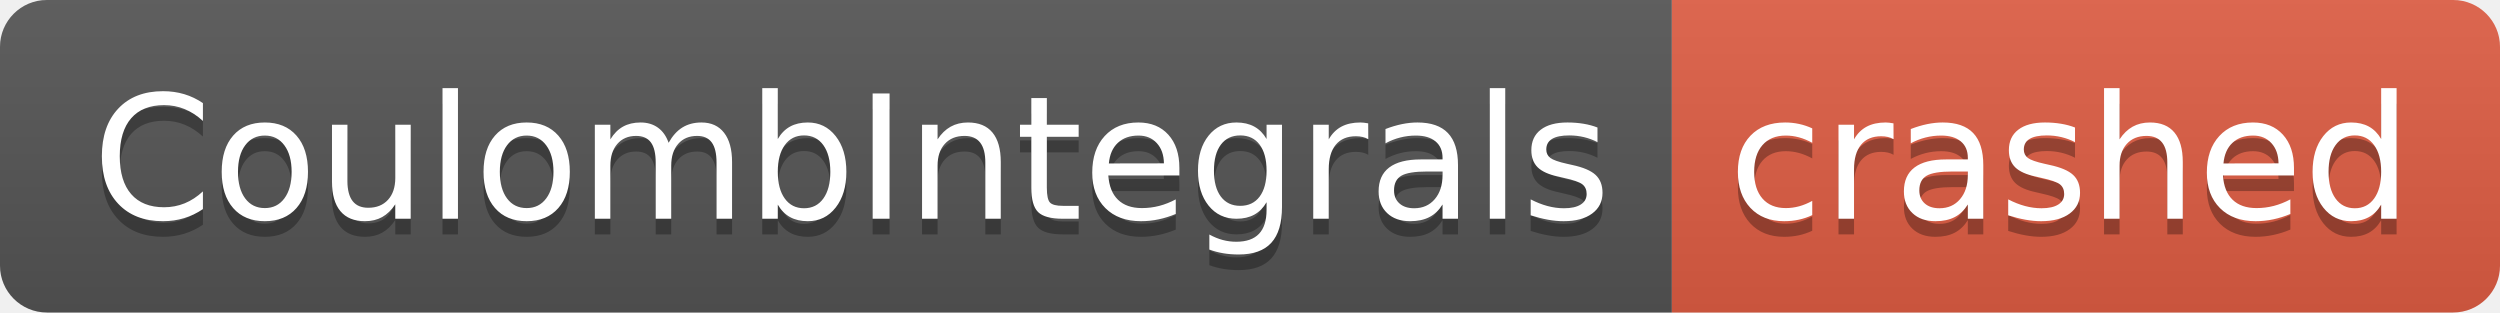
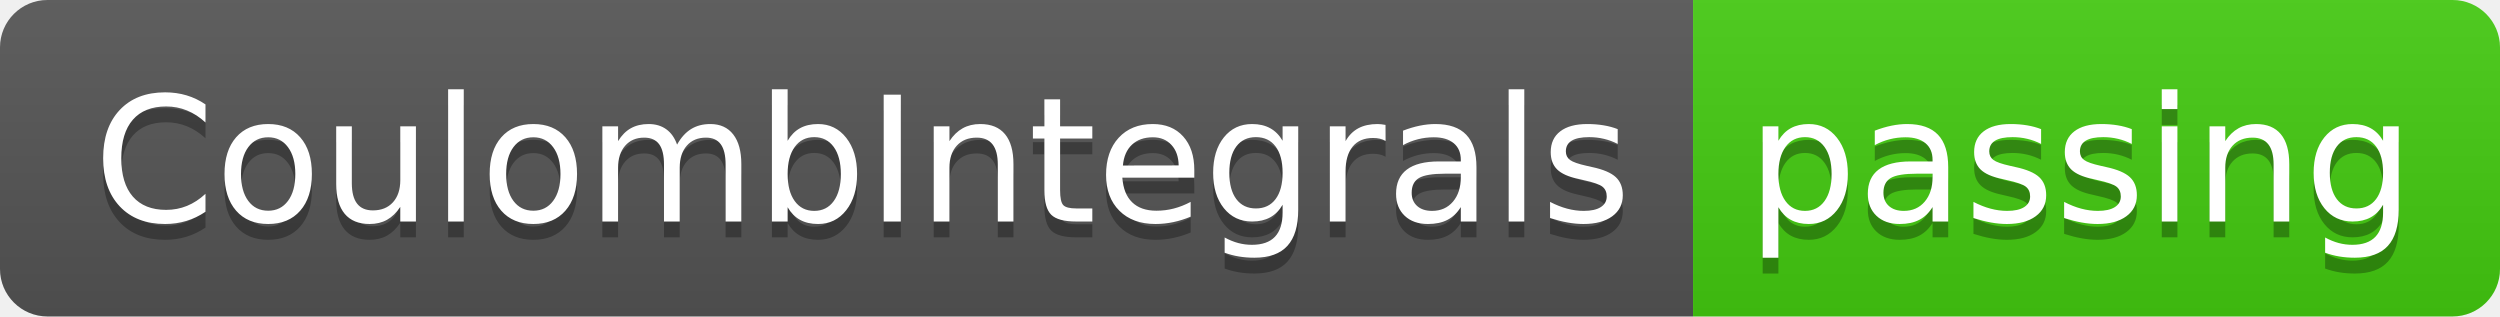
- <svg xmlns="http://www.w3.org/2000/svg" width="160" height="20" role="img" aria-label="CoulombIntegrals: crashed">
+ <svg xmlns="http://www.w3.org/2000/svg" width="158" height="20" role="img" aria-label="CoulombIntegrals: passing">
  <linearGradient id="s" x2="0" y2="100%">
    <stop offset="0" stop-color="#bbb" stop-opacity=".1" />
    <stop offset="1" stop-opacity=".1" />
  </linearGradient>
  <clipPath id="r">
-     <rect width="160" height="20" rx="3" fill="#fff" />
+     <rect width="158" height="20" rx="3" fill="#fff" />
  </clipPath>
  <g clip-path="url(#r)">
    <rect width="107" height="20" fill="#555" />
-     <rect x="107" width="53" height="20" fill="#e05d44" />
-     <rect width="160" height="20" fill="url(#s)" />
+     <rect x="107" width="51" height="20" fill="#4c1" />
+     <rect width="158" height="20" fill="url(#s)" />
  </g>
  <g fill="#fff" text-anchor="middle" font-family="Verdana,Geneva,DejaVu Sans,sans-serif" text-rendering="geometricPrecision" font-size="110">
    <text aria-hidden="true" x="545" y="150" fill="#010101" fill-opacity=".3" transform="scale(.1)" textLength="970">CoulombIntegrals</text>
    <text x="545" y="140" transform="scale(.1)" fill="#fff" textLength="970">CoulombIntegrals</text>
-     <text aria-hidden="true" x="1325" y="150" fill="#010101" fill-opacity=".3" transform="scale(.1)" textLength="430">crashed</text>
-     <text x="1325" y="140" transform="scale(.1)" fill="#fff" textLength="430">crashed</text>
+     <text aria-hidden="true" x="1315" y="150" fill="#010101" fill-opacity=".3" transform="scale(.1)" textLength="410">passing</text>
+     <text x="1315" y="140" transform="scale(.1)" fill="#fff" textLength="410">passing</text>
  </g>
</svg>
